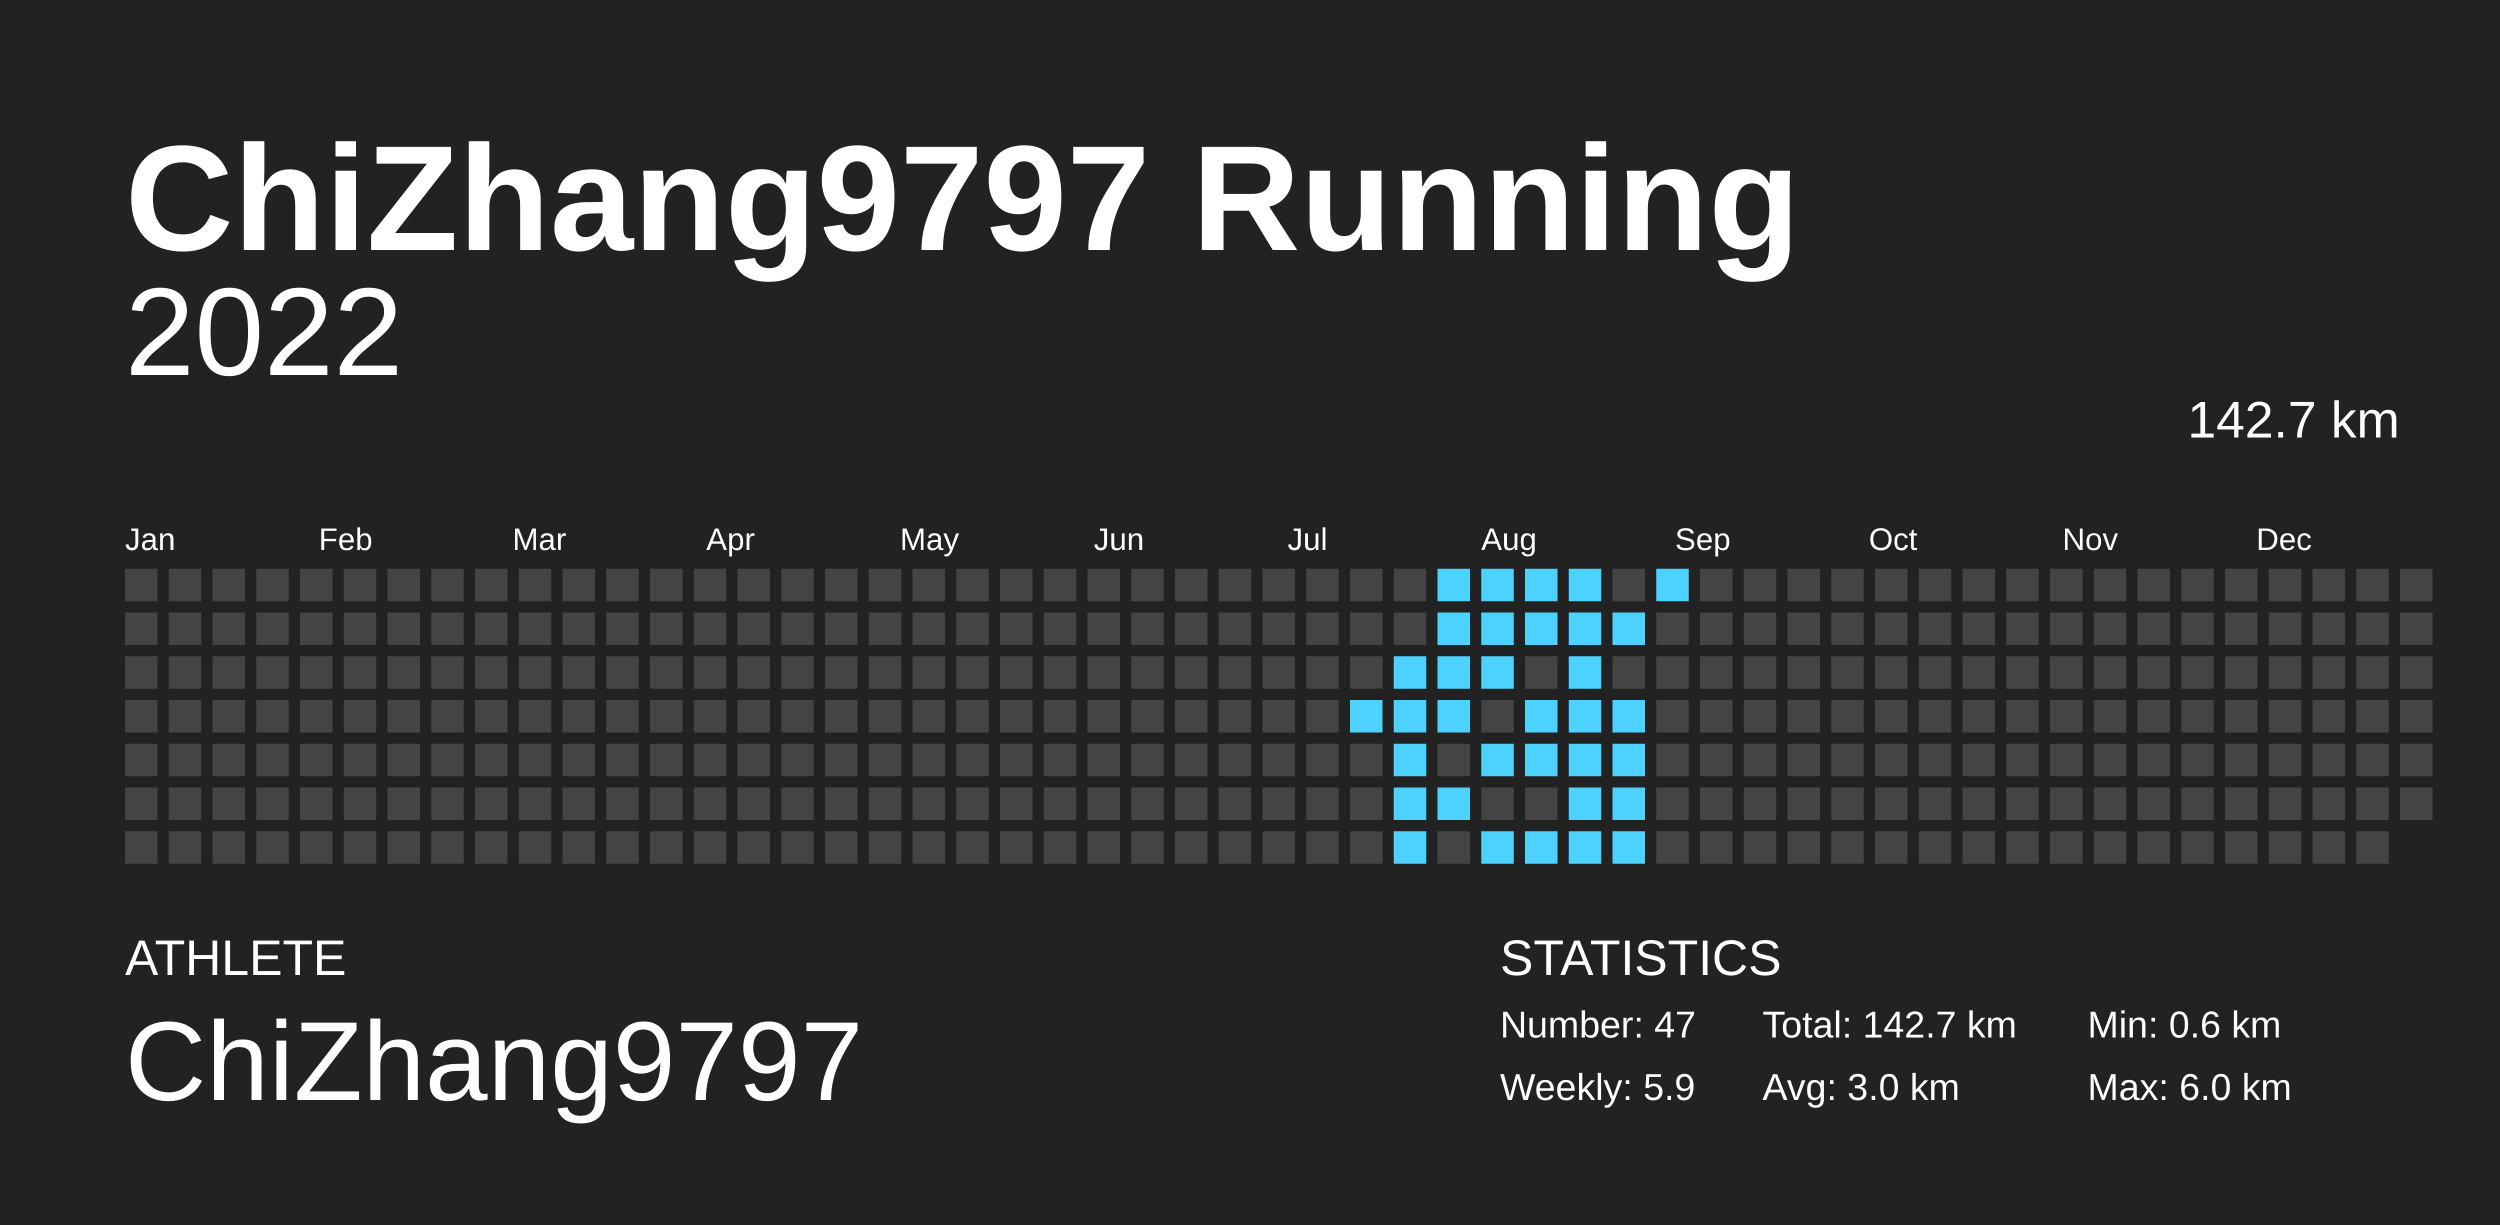
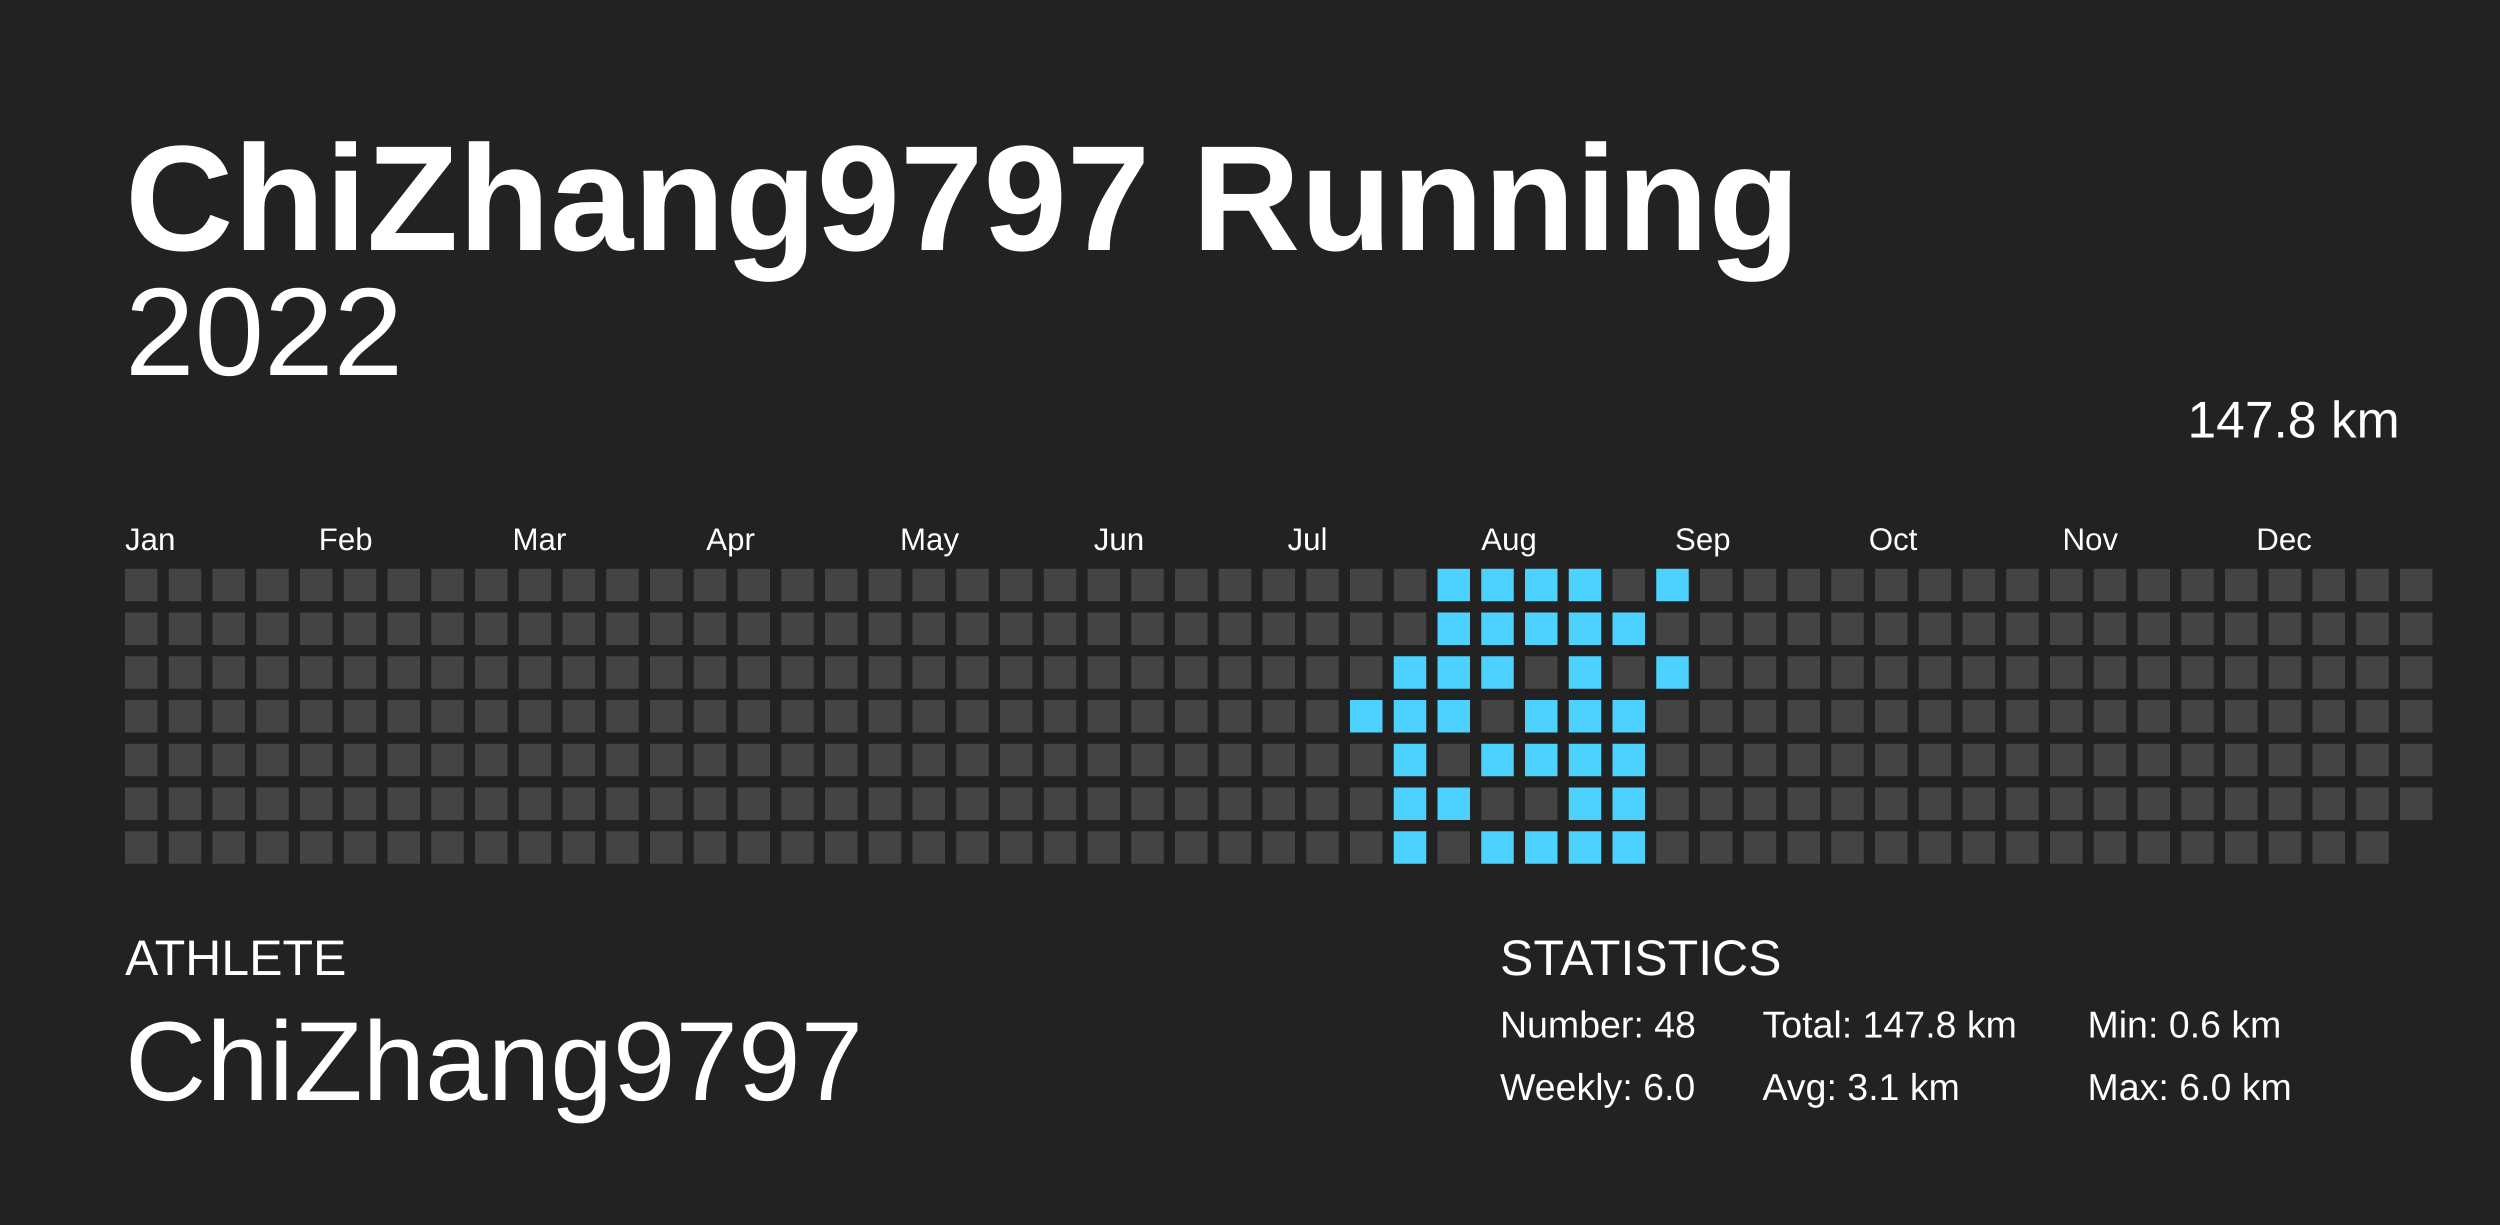
<svg xmlns="http://www.w3.org/2000/svg" baseProfile="full" height="98mm" version="1.1" viewBox="0,0,200,98" width="200mm">
  <defs />
  <rect fill="#222222" height="98" width="200" x="0" y="0" />
  <text fill="#FFFFFF" style="font-size:12px; font-family:Arial; font-weight:bold;" x="10" y="20">ChiZhang9797 Running</text>
  <text fill="#FFFFFF" style="font-size:4px; font-family:Arial" x="10" y="78">ATHLETE</text>
  <text fill="#FFFFFF" style="font-size:9px; font-family:Arial" x="10" y="88">ChiZhang9797</text>
  <text fill="#FFFFFF" style="font-size:4px; font-family:Arial" x="120" y="78">STATISTICS</text>
-   <text fill="#FFFFFF" style="font-size:3px; font-family:Arial" x="120" y="83">Number: 47</text>
-   <text fill="#FFFFFF" style="font-size:3px; font-family:Arial" x="120" y="88">Weekly: 5.9</text>
-   <text fill="#FFFFFF" style="font-size:3px; font-family:Arial" x="141" y="83">Total: 142.7 km</text>
-   <text fill="#FFFFFF" style="font-size:3px; font-family:Arial" x="141" y="88">Avg: 3.0 km</text>
+   <text fill="#FFFFFF" style="font-size:3px; font-family:Arial" x="120" y="83">Number: 48</text>
+   <text fill="#FFFFFF" style="font-size:3px; font-family:Arial" x="120" y="88">Weekly: 6.0</text>
+   <text fill="#FFFFFF" style="font-size:3px; font-family:Arial" x="141" y="83">Total: 147.8 km</text>
+   <text fill="#FFFFFF" style="font-size:3px; font-family:Arial" x="141" y="88">Avg: 3.1 km</text>
  <text fill="#FFFFFF" style="font-size:3px; font-family:Arial" x="167" y="83">Min: 0.6 km</text>
  <text fill="#FFFFFF" style="font-size:3px; font-family:Arial" x="167" y="88">Max: 6.0 km</text>
  <text alignment-baseline="hanging" fill="#FFFFFF" style="font-size:10.0px; font-family:Arial;" x="10" y="30">2022</text>
-   <text alignment-baseline="hanging" fill="#FFFFFF" style="font-size:4.125px; font-family:Arial;" x="175" y="35">142.7 km</text>
+   <text alignment-baseline="hanging" fill="#FFFFFF" style="font-size:4.125px; font-family:Arial;" x="175" y="35">147.8 km</text>
  <text fill="#FFFFFF" style="font-size:2.5px; font-family:Arial" x="10.0" y="44">Jan</text>
  <text fill="#FFFFFF" style="font-size:2.5px; font-family:Arial" x="25.5" y="44">Feb</text>
  <text fill="#FFFFFF" style="font-size:2.5px; font-family:Arial" x="41.0" y="44">Mar</text>
  <text fill="#FFFFFF" style="font-size:2.5px; font-family:Arial" x="56.5" y="44">Apr</text>
  <text fill="#FFFFFF" style="font-size:2.5px; font-family:Arial" x="72.0" y="44">May</text>
  <text fill="#FFFFFF" style="font-size:2.5px; font-family:Arial" x="87.5" y="44">Jun</text>
  <text fill="#FFFFFF" style="font-size:2.5px; font-family:Arial" x="103.0" y="44">Jul</text>
  <text fill="#FFFFFF" style="font-size:2.5px; font-family:Arial" x="118.5" y="44">Aug</text>
  <text fill="#FFFFFF" style="font-size:2.5px; font-family:Arial" x="134.0" y="44">Sep</text>
  <text fill="#FFFFFF" style="font-size:2.5px; font-family:Arial" x="149.5" y="44">Oct</text>
  <text fill="#FFFFFF" style="font-size:2.5px; font-family:Arial" x="165.0" y="44">Nov</text>
  <text fill="#FFFFFF" style="font-size:2.5px; font-family:Arial" x="180.5" y="44">Dec</text>
  <rect fill="#444444" height="2.6" width="2.6" x="10.0" y="45.5" />
  <rect fill="#444444" height="2.6" width="2.6" x="10.0" y="49.0" />
  <rect fill="#444444" height="2.6" width="2.6" x="10.0" y="52.5" />
  <rect fill="#444444" height="2.6" width="2.6" x="10.0" y="56.0" />
  <rect fill="#444444" height="2.6" width="2.6" x="10.0" y="59.5" />
  <rect fill="#444444" height="2.6" width="2.6" x="10.0" y="63.0" />
  <rect fill="#444444" height="2.6" width="2.6" x="10.0" y="66.5" />
  <rect fill="#444444" height="2.6" width="2.6" x="13.5" y="45.5" />
  <rect fill="#444444" height="2.6" width="2.6" x="13.5" y="49.0" />
  <rect fill="#444444" height="2.6" width="2.6" x="13.5" y="52.5" />
  <rect fill="#444444" height="2.6" width="2.6" x="13.5" y="56.0" />
  <rect fill="#444444" height="2.6" width="2.6" x="13.5" y="59.5" />
  <rect fill="#444444" height="2.6" width="2.6" x="13.5" y="63.0" />
  <rect fill="#444444" height="2.6" width="2.6" x="13.5" y="66.5" />
  <rect fill="#444444" height="2.6" width="2.6" x="17.0" y="45.5" />
  <rect fill="#444444" height="2.6" width="2.6" x="17.0" y="49.0" />
  <rect fill="#444444" height="2.6" width="2.6" x="17.0" y="52.5" />
  <rect fill="#444444" height="2.6" width="2.6" x="17.0" y="56.0" />
  <rect fill="#444444" height="2.6" width="2.6" x="17.0" y="59.5" />
  <rect fill="#444444" height="2.6" width="2.6" x="17.0" y="63.0" />
  <rect fill="#444444" height="2.6" width="2.6" x="17.0" y="66.5" />
  <rect fill="#444444" height="2.6" width="2.6" x="20.5" y="45.5" />
  <rect fill="#444444" height="2.6" width="2.6" x="20.5" y="49.0" />
  <rect fill="#444444" height="2.6" width="2.6" x="20.5" y="52.5" />
  <rect fill="#444444" height="2.6" width="2.6" x="20.5" y="56.0" />
  <rect fill="#444444" height="2.6" width="2.6" x="20.5" y="59.5" />
  <rect fill="#444444" height="2.6" width="2.6" x="20.5" y="63.0" />
  <rect fill="#444444" height="2.6" width="2.6" x="20.5" y="66.5" />
  <rect fill="#444444" height="2.6" width="2.6" x="24.0" y="45.5" />
  <rect fill="#444444" height="2.6" width="2.6" x="24.0" y="49.0" />
  <rect fill="#444444" height="2.6" width="2.6" x="24.0" y="52.5" />
  <rect fill="#444444" height="2.6" width="2.6" x="24.0" y="56.0" />
  <rect fill="#444444" height="2.6" width="2.6" x="24.0" y="59.5" />
  <rect fill="#444444" height="2.6" width="2.6" x="24.0" y="63.0" />
  <rect fill="#444444" height="2.6" width="2.6" x="24.0" y="66.5" />
  <rect fill="#444444" height="2.6" width="2.6" x="27.5" y="45.5" />
  <rect fill="#444444" height="2.6" width="2.6" x="27.5" y="49.0" />
  <rect fill="#444444" height="2.6" width="2.6" x="27.5" y="52.5" />
  <rect fill="#444444" height="2.6" width="2.6" x="27.5" y="56.0" />
  <rect fill="#444444" height="2.6" width="2.6" x="27.5" y="59.5" />
  <rect fill="#444444" height="2.6" width="2.6" x="27.5" y="63.0" />
  <rect fill="#444444" height="2.6" width="2.6" x="27.5" y="66.5" />
  <rect fill="#444444" height="2.6" width="2.6" x="31.0" y="45.5" />
  <rect fill="#444444" height="2.6" width="2.6" x="31.0" y="49.0" />
  <rect fill="#444444" height="2.6" width="2.6" x="31.0" y="52.5" />
  <rect fill="#444444" height="2.6" width="2.6" x="31.0" y="56.0" />
  <rect fill="#444444" height="2.6" width="2.6" x="31.0" y="59.5" />
  <rect fill="#444444" height="2.6" width="2.6" x="31.0" y="63.0" />
  <rect fill="#444444" height="2.6" width="2.6" x="31.0" y="66.5" />
  <rect fill="#444444" height="2.6" width="2.6" x="34.5" y="45.5" />
  <rect fill="#444444" height="2.6" width="2.6" x="34.5" y="49.0" />
  <rect fill="#444444" height="2.6" width="2.6" x="34.5" y="52.5" />
  <rect fill="#444444" height="2.6" width="2.6" x="34.5" y="56.0" />
  <rect fill="#444444" height="2.6" width="2.6" x="34.5" y="59.5" />
  <rect fill="#444444" height="2.6" width="2.6" x="34.5" y="63.0" />
  <rect fill="#444444" height="2.6" width="2.6" x="34.5" y="66.5" />
  <rect fill="#444444" height="2.6" width="2.6" x="38.0" y="45.5" />
  <rect fill="#444444" height="2.6" width="2.6" x="38.0" y="49.0" />
  <rect fill="#444444" height="2.6" width="2.6" x="38.0" y="52.5" />
  <rect fill="#444444" height="2.6" width="2.6" x="38.0" y="56.0" />
  <rect fill="#444444" height="2.6" width="2.6" x="38.0" y="59.5" />
  <rect fill="#444444" height="2.6" width="2.6" x="38.0" y="63.0" />
  <rect fill="#444444" height="2.6" width="2.6" x="38.0" y="66.5" />
  <rect fill="#444444" height="2.6" width="2.6" x="41.5" y="45.5" />
  <rect fill="#444444" height="2.6" width="2.6" x="41.5" y="49.0" />
  <rect fill="#444444" height="2.6" width="2.6" x="41.5" y="52.5" />
  <rect fill="#444444" height="2.6" width="2.6" x="41.5" y="56.0" />
  <rect fill="#444444" height="2.6" width="2.6" x="41.5" y="59.5" />
  <rect fill="#444444" height="2.6" width="2.6" x="41.5" y="63.0" />
  <rect fill="#444444" height="2.6" width="2.6" x="41.5" y="66.5" />
  <rect fill="#444444" height="2.6" width="2.6" x="45.0" y="45.5" />
  <rect fill="#444444" height="2.6" width="2.6" x="45.0" y="49.0" />
  <rect fill="#444444" height="2.6" width="2.6" x="45.0" y="52.5" />
  <rect fill="#444444" height="2.6" width="2.6" x="45.0" y="56.0" />
  <rect fill="#444444" height="2.6" width="2.6" x="45.0" y="59.5" />
  <rect fill="#444444" height="2.6" width="2.6" x="45.0" y="63.0" />
  <rect fill="#444444" height="2.6" width="2.6" x="45.0" y="66.5" />
  <rect fill="#444444" height="2.6" width="2.6" x="48.5" y="45.5" />
  <rect fill="#444444" height="2.6" width="2.6" x="48.5" y="49.0" />
  <rect fill="#444444" height="2.6" width="2.6" x="48.5" y="52.5" />
  <rect fill="#444444" height="2.6" width="2.6" x="48.5" y="56.0" />
  <rect fill="#444444" height="2.6" width="2.6" x="48.5" y="59.5" />
  <rect fill="#444444" height="2.6" width="2.6" x="48.5" y="63.0" />
  <rect fill="#444444" height="2.6" width="2.6" x="48.5" y="66.5" />
  <rect fill="#444444" height="2.6" width="2.6" x="52.0" y="45.5" />
  <rect fill="#444444" height="2.6" width="2.6" x="52.0" y="49.0" />
  <rect fill="#444444" height="2.6" width="2.6" x="52.0" y="52.5" />
  <rect fill="#444444" height="2.6" width="2.6" x="52.0" y="56.0" />
  <rect fill="#444444" height="2.6" width="2.6" x="52.0" y="59.5" />
  <rect fill="#444444" height="2.6" width="2.6" x="52.0" y="63.0" />
  <rect fill="#444444" height="2.6" width="2.6" x="52.0" y="66.5" />
  <rect fill="#444444" height="2.6" width="2.6" x="55.5" y="45.5" />
  <rect fill="#444444" height="2.6" width="2.6" x="55.5" y="49.0" />
  <rect fill="#444444" height="2.6" width="2.6" x="55.5" y="52.5" />
  <rect fill="#444444" height="2.6" width="2.6" x="55.5" y="56.0" />
  <rect fill="#444444" height="2.6" width="2.6" x="55.5" y="59.5" />
  <rect fill="#444444" height="2.6" width="2.6" x="55.5" y="63.0" />
  <rect fill="#444444" height="2.6" width="2.6" x="55.5" y="66.5" />
  <rect fill="#444444" height="2.6" width="2.6" x="59.0" y="45.5" />
  <rect fill="#444444" height="2.6" width="2.6" x="59.0" y="49.0" />
  <rect fill="#444444" height="2.6" width="2.6" x="59.0" y="52.5" />
  <rect fill="#444444" height="2.6" width="2.6" x="59.0" y="56.0" />
  <rect fill="#444444" height="2.6" width="2.6" x="59.0" y="59.5" />
  <rect fill="#444444" height="2.6" width="2.6" x="59.0" y="63.0" />
  <rect fill="#444444" height="2.6" width="2.6" x="59.0" y="66.5" />
  <rect fill="#444444" height="2.6" width="2.6" x="62.5" y="45.5" />
  <rect fill="#444444" height="2.6" width="2.6" x="62.5" y="49.0" />
  <rect fill="#444444" height="2.6" width="2.6" x="62.5" y="52.5" />
  <rect fill="#444444" height="2.6" width="2.6" x="62.5" y="56.0" />
  <rect fill="#444444" height="2.6" width="2.6" x="62.5" y="59.5" />
  <rect fill="#444444" height="2.6" width="2.6" x="62.5" y="63.0" />
  <rect fill="#444444" height="2.6" width="2.6" x="62.5" y="66.5" />
  <rect fill="#444444" height="2.6" width="2.6" x="66.0" y="45.5" />
  <rect fill="#444444" height="2.6" width="2.6" x="66.0" y="49.0" />
  <rect fill="#444444" height="2.6" width="2.6" x="66.0" y="52.5" />
  <rect fill="#444444" height="2.6" width="2.6" x="66.0" y="56.0" />
  <rect fill="#444444" height="2.6" width="2.6" x="66.0" y="59.5" />
  <rect fill="#444444" height="2.6" width="2.6" x="66.0" y="63.0" />
  <rect fill="#444444" height="2.6" width="2.6" x="66.0" y="66.5" />
  <rect fill="#444444" height="2.6" width="2.6" x="69.5" y="45.5" />
  <rect fill="#444444" height="2.6" width="2.6" x="69.5" y="49.0" />
  <rect fill="#444444" height="2.6" width="2.6" x="69.5" y="52.5" />
  <rect fill="#444444" height="2.6" width="2.6" x="69.5" y="56.0" />
  <rect fill="#444444" height="2.6" width="2.6" x="69.5" y="59.5" />
  <rect fill="#444444" height="2.6" width="2.6" x="69.5" y="63.0" />
  <rect fill="#444444" height="2.6" width="2.6" x="69.5" y="66.5" />
  <rect fill="#444444" height="2.6" width="2.6" x="73.0" y="45.5" />
  <rect fill="#444444" height="2.6" width="2.6" x="73.0" y="49.0" />
  <rect fill="#444444" height="2.6" width="2.6" x="73.0" y="52.5" />
  <rect fill="#444444" height="2.6" width="2.6" x="73.0" y="56.0" />
  <rect fill="#444444" height="2.6" width="2.6" x="73.0" y="59.5" />
  <rect fill="#444444" height="2.6" width="2.6" x="73.0" y="63.0" />
  <rect fill="#444444" height="2.6" width="2.6" x="73.0" y="66.5" />
  <rect fill="#444444" height="2.6" width="2.6" x="76.5" y="45.5" />
  <rect fill="#444444" height="2.6" width="2.6" x="76.5" y="49.0" />
  <rect fill="#444444" height="2.6" width="2.6" x="76.5" y="52.5" />
  <rect fill="#444444" height="2.6" width="2.6" x="76.5" y="56.0" />
  <rect fill="#444444" height="2.6" width="2.6" x="76.5" y="59.5" />
  <rect fill="#444444" height="2.6" width="2.6" x="76.5" y="63.0" />
  <rect fill="#444444" height="2.6" width="2.6" x="76.5" y="66.5" />
  <rect fill="#444444" height="2.6" width="2.6" x="80.0" y="45.5" />
  <rect fill="#444444" height="2.6" width="2.6" x="80.0" y="49.0" />
  <rect fill="#444444" height="2.6" width="2.6" x="80.0" y="52.5" />
  <rect fill="#444444" height="2.6" width="2.6" x="80.0" y="56.0" />
  <rect fill="#444444" height="2.6" width="2.6" x="80.0" y="59.5" />
  <rect fill="#444444" height="2.6" width="2.6" x="80.0" y="63.0" />
  <rect fill="#444444" height="2.6" width="2.6" x="80.0" y="66.5" />
  <rect fill="#444444" height="2.6" width="2.6" x="83.5" y="45.5" />
  <rect fill="#444444" height="2.6" width="2.6" x="83.5" y="49.0" />
  <rect fill="#444444" height="2.6" width="2.6" x="83.5" y="52.5" />
  <rect fill="#444444" height="2.6" width="2.6" x="83.5" y="56.0" />
  <rect fill="#444444" height="2.6" width="2.6" x="83.5" y="59.5" />
  <rect fill="#444444" height="2.6" width="2.6" x="83.5" y="63.0" />
  <rect fill="#444444" height="2.6" width="2.6" x="83.5" y="66.5" />
  <rect fill="#444444" height="2.6" width="2.6" x="87.0" y="45.5" />
  <rect fill="#444444" height="2.6" width="2.6" x="87.0" y="49.0" />
  <rect fill="#444444" height="2.6" width="2.6" x="87.0" y="52.5" />
  <rect fill="#444444" height="2.6" width="2.6" x="87.0" y="56.0" />
  <rect fill="#444444" height="2.6" width="2.6" x="87.0" y="59.5" />
  <rect fill="#444444" height="2.6" width="2.6" x="87.0" y="63.0" />
  <rect fill="#444444" height="2.6" width="2.6" x="87.0" y="66.5" />
  <rect fill="#444444" height="2.6" width="2.6" x="90.5" y="45.5" />
  <rect fill="#444444" height="2.6" width="2.6" x="90.5" y="49.0" />
  <rect fill="#444444" height="2.6" width="2.6" x="90.5" y="52.5" />
  <rect fill="#444444" height="2.6" width="2.6" x="90.5" y="56.0" />
  <rect fill="#444444" height="2.6" width="2.6" x="90.5" y="59.5" />
  <rect fill="#444444" height="2.6" width="2.6" x="90.5" y="63.0" />
  <rect fill="#444444" height="2.6" width="2.6" x="90.5" y="66.5" />
  <rect fill="#444444" height="2.6" width="2.6" x="94.0" y="45.5" />
  <rect fill="#444444" height="2.6" width="2.6" x="94.0" y="49.0" />
  <rect fill="#444444" height="2.6" width="2.6" x="94.0" y="52.5" />
  <rect fill="#444444" height="2.6" width="2.6" x="94.0" y="56.0" />
  <rect fill="#444444" height="2.6" width="2.6" x="94.0" y="59.5" />
  <rect fill="#444444" height="2.6" width="2.6" x="94.0" y="63.0" />
  <rect fill="#444444" height="2.6" width="2.6" x="94.0" y="66.5" />
  <rect fill="#444444" height="2.6" width="2.6" x="97.5" y="45.5" />
  <rect fill="#444444" height="2.6" width="2.6" x="97.5" y="49.0" />
  <rect fill="#444444" height="2.6" width="2.6" x="97.5" y="52.5" />
  <rect fill="#444444" height="2.6" width="2.6" x="97.5" y="56.0" />
  <rect fill="#444444" height="2.6" width="2.6" x="97.5" y="59.5" />
  <rect fill="#444444" height="2.6" width="2.6" x="97.5" y="63.0" />
  <rect fill="#444444" height="2.6" width="2.6" x="97.5" y="66.5" />
  <rect fill="#444444" height="2.6" width="2.6" x="101.0" y="45.5" />
  <rect fill="#444444" height="2.6" width="2.6" x="101.0" y="49.0" />
  <rect fill="#444444" height="2.6" width="2.6" x="101.0" y="52.5" />
  <rect fill="#444444" height="2.6" width="2.6" x="101.0" y="56.0" />
  <rect fill="#444444" height="2.6" width="2.6" x="101.0" y="59.5" />
  <rect fill="#444444" height="2.6" width="2.6" x="101.0" y="63.0" />
  <rect fill="#444444" height="2.6" width="2.6" x="101.0" y="66.5" />
  <rect fill="#444444" height="2.6" width="2.6" x="104.5" y="45.5" />
  <rect fill="#444444" height="2.6" width="2.6" x="104.5" y="49.0" />
  <rect fill="#444444" height="2.6" width="2.6" x="104.5" y="52.5" />
  <rect fill="#444444" height="2.6" width="2.6" x="104.5" y="56.0" />
  <rect fill="#444444" height="2.6" width="2.6" x="104.5" y="59.5" />
  <rect fill="#444444" height="2.6" width="2.6" x="104.5" y="63.0" />
  <rect fill="#444444" height="2.6" width="2.6" x="104.5" y="66.5" />
  <rect fill="#444444" height="2.6" width="2.6" x="108.0" y="45.5" />
  <rect fill="#444444" height="2.6" width="2.6" x="108.0" y="49.0" />
  <rect fill="#444444" height="2.6" width="2.6" x="108.0" y="52.5" />
  <rect fill="#4dd2ff" height="2.6" width="2.6" x="108.0" y="56.0" />
  <rect fill="#444444" height="2.6" width="2.6" x="108.0" y="59.5" />
  <rect fill="#444444" height="2.6" width="2.6" x="108.0" y="63.0" />
  <rect fill="#444444" height="2.6" width="2.6" x="108.0" y="66.5" />
  <rect fill="#444444" height="2.6" width="2.6" x="111.5" y="45.5" />
  <rect fill="#444444" height="2.6" width="2.6" x="111.5" y="49.0" />
  <rect fill="#4dd2ff" height="2.6" width="2.6" x="111.5" y="52.5" />
  <rect fill="#4dd2ff" height="2.6" width="2.6" x="111.5" y="56.0" />
  <rect fill="#4dd2ff" height="2.6" width="2.6" x="111.5" y="59.5" />
  <rect fill="#4dd2ff" height="2.6" width="2.6" x="111.5" y="63.0" />
  <rect fill="#4dd2ff" height="2.6" width="2.6" x="111.5" y="66.5" />
  <rect fill="#4dd2ff" height="2.6" width="2.6" x="115.0" y="45.5" />
  <rect fill="#4dd2ff" height="2.6" width="2.6" x="115.0" y="49.0" />
  <rect fill="#4dd2ff" height="2.6" width="2.6" x="115.0" y="52.5" />
  <rect fill="#4dd2ff" height="2.6" width="2.6" x="115.0" y="56.0" />
  <rect fill="#444444" height="2.6" width="2.6" x="115.0" y="59.5" />
  <rect fill="#4dd2ff" height="2.6" width="2.6" x="115.0" y="63.0" />
  <rect fill="#444444" height="2.6" width="2.6" x="115.0" y="66.5" />
  <rect fill="#4dd2ff" height="2.6" width="2.6" x="118.5" y="45.5" />
  <rect fill="#4dd2ff" height="2.6" width="2.6" x="118.5" y="49.0" />
  <rect fill="#4dd2ff" height="2.6" width="2.6" x="118.5" y="52.5" />
  <rect fill="#444444" height="2.6" width="2.6" x="118.5" y="56.0" />
  <rect fill="#4dd2ff" height="2.6" width="2.6" x="118.5" y="59.5" />
  <rect fill="#444444" height="2.6" width="2.6" x="118.5" y="63.0" />
  <rect fill="#4dd2ff" height="2.6" width="2.6" x="118.5" y="66.5" />
  <rect fill="#4dd2ff" height="2.6" width="2.6" x="122.0" y="45.5" />
  <rect fill="#4dd2ff" height="2.6" width="2.6" x="122.0" y="49.0" />
  <rect fill="#444444" height="2.6" width="2.6" x="122.0" y="52.5" />
  <rect fill="#4dd2ff" height="2.6" width="2.6" x="122.0" y="56.0" />
  <rect fill="#4dd2ff" height="2.6" width="2.6" x="122.0" y="59.5" />
  <rect fill="#444444" height="2.6" width="2.6" x="122.0" y="63.0" />
  <rect fill="#4dd2ff" height="2.6" width="2.6" x="122.0" y="66.5" />
  <rect fill="#4dd2ff" height="2.6" width="2.6" x="125.5" y="45.5" />
  <rect fill="#4dd2ff" height="2.6" width="2.6" x="125.5" y="49.0" />
  <rect fill="#4dd2ff" height="2.6" width="2.6" x="125.5" y="52.5" />
  <rect fill="#4dd2ff" height="2.6" width="2.6" x="125.5" y="56.0" />
  <rect fill="#4dd2ff" height="2.6" width="2.6" x="125.5" y="59.5" />
  <rect fill="#4dd2ff" height="2.6" width="2.6" x="125.5" y="63.0" />
  <rect fill="#4dd2ff" height="2.6" width="2.6" x="125.5" y="66.5" />
  <rect fill="#444444" height="2.6" width="2.6" x="129.0" y="45.5" />
  <rect fill="#4dd2ff" height="2.6" width="2.6" x="129.0" y="49.0" />
  <rect fill="#444444" height="2.6" width="2.6" x="129.0" y="52.5" />
  <rect fill="#4dd2ff" height="2.6" width="2.6" x="129.0" y="56.0" />
  <rect fill="#4dd2ff" height="2.6" width="2.6" x="129.0" y="59.5" />
  <rect fill="#4dd2ff" height="2.6" width="2.6" x="129.0" y="63.0" />
  <rect fill="#4dd2ff" height="2.6" width="2.6" x="129.0" y="66.5" />
  <rect fill="#4dd2ff" height="2.6" width="2.6" x="132.5" y="45.5" />
  <rect fill="#444444" height="2.6" width="2.6" x="132.5" y="49.0" />
-   <rect fill="#444444" height="2.6" width="2.6" x="132.5" y="52.5" />
+   <rect fill="#4dd2ff" height="2.6" width="2.6" x="132.5" y="52.5" />
  <rect fill="#444444" height="2.6" width="2.6" x="132.5" y="56.0" />
  <rect fill="#444444" height="2.6" width="2.6" x="132.5" y="59.5" />
  <rect fill="#444444" height="2.6" width="2.6" x="132.5" y="63.0" />
  <rect fill="#444444" height="2.6" width="2.6" x="132.5" y="66.5" />
  <rect fill="#444444" height="2.6" width="2.6" x="136.0" y="45.5" />
  <rect fill="#444444" height="2.6" width="2.6" x="136.0" y="49.0" />
  <rect fill="#444444" height="2.6" width="2.6" x="136.0" y="52.5" />
  <rect fill="#444444" height="2.6" width="2.6" x="136.0" y="56.0" />
  <rect fill="#444444" height="2.6" width="2.6" x="136.0" y="59.5" />
  <rect fill="#444444" height="2.6" width="2.6" x="136.0" y="63.0" />
  <rect fill="#444444" height="2.6" width="2.6" x="136.0" y="66.5" />
  <rect fill="#444444" height="2.6" width="2.6" x="139.5" y="45.5" />
  <rect fill="#444444" height="2.6" width="2.6" x="139.5" y="49.0" />
  <rect fill="#444444" height="2.6" width="2.6" x="139.5" y="52.5" />
  <rect fill="#444444" height="2.6" width="2.6" x="139.5" y="56.0" />
  <rect fill="#444444" height="2.6" width="2.6" x="139.5" y="59.5" />
  <rect fill="#444444" height="2.6" width="2.6" x="139.5" y="63.0" />
  <rect fill="#444444" height="2.6" width="2.6" x="139.5" y="66.5" />
  <rect fill="#444444" height="2.6" width="2.6" x="143.0" y="45.5" />
  <rect fill="#444444" height="2.6" width="2.6" x="143.0" y="49.0" />
  <rect fill="#444444" height="2.6" width="2.6" x="143.0" y="52.5" />
  <rect fill="#444444" height="2.6" width="2.6" x="143.0" y="56.0" />
  <rect fill="#444444" height="2.6" width="2.6" x="143.0" y="59.5" />
  <rect fill="#444444" height="2.6" width="2.6" x="143.0" y="63.0" />
  <rect fill="#444444" height="2.6" width="2.6" x="143.0" y="66.5" />
  <rect fill="#444444" height="2.6" width="2.6" x="146.5" y="45.5" />
  <rect fill="#444444" height="2.6" width="2.6" x="146.5" y="49.0" />
  <rect fill="#444444" height="2.6" width="2.6" x="146.5" y="52.5" />
  <rect fill="#444444" height="2.6" width="2.6" x="146.5" y="56.0" />
  <rect fill="#444444" height="2.6" width="2.6" x="146.5" y="59.5" />
  <rect fill="#444444" height="2.6" width="2.6" x="146.5" y="63.0" />
  <rect fill="#444444" height="2.6" width="2.6" x="146.5" y="66.5" />
  <rect fill="#444444" height="2.6" width="2.6" x="150.0" y="45.5" />
  <rect fill="#444444" height="2.6" width="2.6" x="150.0" y="49.0" />
  <rect fill="#444444" height="2.6" width="2.6" x="150.0" y="52.5" />
  <rect fill="#444444" height="2.6" width="2.6" x="150.0" y="56.0" />
  <rect fill="#444444" height="2.6" width="2.6" x="150.0" y="59.5" />
  <rect fill="#444444" height="2.6" width="2.6" x="150.0" y="63.0" />
  <rect fill="#444444" height="2.6" width="2.6" x="150.0" y="66.5" />
  <rect fill="#444444" height="2.6" width="2.6" x="153.5" y="45.5" />
  <rect fill="#444444" height="2.6" width="2.6" x="153.5" y="49.0" />
  <rect fill="#444444" height="2.6" width="2.6" x="153.5" y="52.5" />
  <rect fill="#444444" height="2.6" width="2.6" x="153.5" y="56.0" />
  <rect fill="#444444" height="2.6" width="2.6" x="153.5" y="59.5" />
  <rect fill="#444444" height="2.6" width="2.6" x="153.5" y="63.0" />
  <rect fill="#444444" height="2.6" width="2.6" x="153.5" y="66.5" />
  <rect fill="#444444" height="2.6" width="2.6" x="157.0" y="45.5" />
  <rect fill="#444444" height="2.6" width="2.6" x="157.0" y="49.0" />
  <rect fill="#444444" height="2.6" width="2.6" x="157.0" y="52.5" />
  <rect fill="#444444" height="2.6" width="2.6" x="157.0" y="56.0" />
  <rect fill="#444444" height="2.6" width="2.6" x="157.0" y="59.5" />
  <rect fill="#444444" height="2.6" width="2.6" x="157.0" y="63.0" />
  <rect fill="#444444" height="2.6" width="2.6" x="157.0" y="66.5" />
  <rect fill="#444444" height="2.6" width="2.6" x="160.5" y="45.5" />
  <rect fill="#444444" height="2.6" width="2.6" x="160.5" y="49.0" />
  <rect fill="#444444" height="2.6" width="2.6" x="160.5" y="52.5" />
  <rect fill="#444444" height="2.6" width="2.6" x="160.5" y="56.0" />
  <rect fill="#444444" height="2.6" width="2.6" x="160.5" y="59.5" />
  <rect fill="#444444" height="2.6" width="2.6" x="160.5" y="63.0" />
  <rect fill="#444444" height="2.6" width="2.6" x="160.5" y="66.5" />
  <rect fill="#444444" height="2.6" width="2.6" x="164.0" y="45.5" />
  <rect fill="#444444" height="2.6" width="2.6" x="164.0" y="49.0" />
  <rect fill="#444444" height="2.6" width="2.6" x="164.0" y="52.5" />
  <rect fill="#444444" height="2.6" width="2.6" x="164.0" y="56.0" />
  <rect fill="#444444" height="2.6" width="2.6" x="164.0" y="59.5" />
  <rect fill="#444444" height="2.6" width="2.6" x="164.0" y="63.0" />
  <rect fill="#444444" height="2.6" width="2.6" x="164.0" y="66.5" />
  <rect fill="#444444" height="2.6" width="2.6" x="167.5" y="45.5" />
  <rect fill="#444444" height="2.6" width="2.6" x="167.5" y="49.0" />
  <rect fill="#444444" height="2.6" width="2.6" x="167.5" y="52.5" />
  <rect fill="#444444" height="2.6" width="2.6" x="167.5" y="56.0" />
  <rect fill="#444444" height="2.6" width="2.6" x="167.5" y="59.5" />
  <rect fill="#444444" height="2.6" width="2.6" x="167.5" y="63.0" />
  <rect fill="#444444" height="2.6" width="2.6" x="167.5" y="66.5" />
  <rect fill="#444444" height="2.6" width="2.6" x="171.0" y="45.5" />
  <rect fill="#444444" height="2.6" width="2.6" x="171.0" y="49.0" />
  <rect fill="#444444" height="2.6" width="2.6" x="171.0" y="52.5" />
  <rect fill="#444444" height="2.6" width="2.6" x="171.0" y="56.0" />
  <rect fill="#444444" height="2.6" width="2.6" x="171.0" y="59.5" />
  <rect fill="#444444" height="2.6" width="2.6" x="171.0" y="63.0" />
  <rect fill="#444444" height="2.6" width="2.6" x="171.0" y="66.5" />
  <rect fill="#444444" height="2.6" width="2.6" x="174.5" y="45.5" />
  <rect fill="#444444" height="2.6" width="2.6" x="174.5" y="49.0" />
  <rect fill="#444444" height="2.6" width="2.6" x="174.5" y="52.5" />
  <rect fill="#444444" height="2.6" width="2.6" x="174.5" y="56.0" />
  <rect fill="#444444" height="2.6" width="2.6" x="174.5" y="59.5" />
  <rect fill="#444444" height="2.6" width="2.6" x="174.5" y="63.0" />
  <rect fill="#444444" height="2.6" width="2.6" x="174.5" y="66.5" />
  <rect fill="#444444" height="2.6" width="2.6" x="178.0" y="45.5" />
  <rect fill="#444444" height="2.6" width="2.6" x="178.0" y="49.0" />
  <rect fill="#444444" height="2.6" width="2.6" x="178.0" y="52.5" />
  <rect fill="#444444" height="2.6" width="2.6" x="178.0" y="56.0" />
  <rect fill="#444444" height="2.6" width="2.6" x="178.0" y="59.5" />
  <rect fill="#444444" height="2.6" width="2.6" x="178.0" y="63.0" />
  <rect fill="#444444" height="2.6" width="2.6" x="178.0" y="66.5" />
  <rect fill="#444444" height="2.6" width="2.6" x="181.5" y="45.5" />
  <rect fill="#444444" height="2.6" width="2.6" x="181.5" y="49.0" />
  <rect fill="#444444" height="2.6" width="2.6" x="181.5" y="52.5" />
  <rect fill="#444444" height="2.6" width="2.6" x="181.5" y="56.0" />
  <rect fill="#444444" height="2.6" width="2.6" x="181.5" y="59.5" />
  <rect fill="#444444" height="2.6" width="2.6" x="181.5" y="63.0" />
  <rect fill="#444444" height="2.6" width="2.6" x="181.5" y="66.5" />
  <rect fill="#444444" height="2.6" width="2.6" x="185.0" y="45.5" />
  <rect fill="#444444" height="2.6" width="2.6" x="185.0" y="49.0" />
  <rect fill="#444444" height="2.6" width="2.6" x="185.0" y="52.5" />
  <rect fill="#444444" height="2.6" width="2.6" x="185.0" y="56.0" />
  <rect fill="#444444" height="2.6" width="2.6" x="185.0" y="59.5" />
  <rect fill="#444444" height="2.6" width="2.6" x="185.0" y="63.0" />
  <rect fill="#444444" height="2.6" width="2.6" x="185.0" y="66.5" />
  <rect fill="#444444" height="2.6" width="2.6" x="188.5" y="45.5" />
  <rect fill="#444444" height="2.6" width="2.6" x="188.5" y="49.0" />
  <rect fill="#444444" height="2.6" width="2.6" x="188.5" y="52.5" />
  <rect fill="#444444" height="2.6" width="2.6" x="188.5" y="56.0" />
  <rect fill="#444444" height="2.6" width="2.6" x="188.5" y="59.5" />
  <rect fill="#444444" height="2.6" width="2.6" x="188.5" y="63.0" />
  <rect fill="#444444" height="2.6" width="2.6" x="188.5" y="66.5" />
  <rect fill="#444444" height="2.6" width="2.6" x="192.0" y="45.5" />
  <rect fill="#444444" height="2.6" width="2.6" x="192.0" y="49.0" />
  <rect fill="#444444" height="2.6" width="2.6" x="192.0" y="52.5" />
  <rect fill="#444444" height="2.6" width="2.6" x="192.0" y="56.0" />
  <rect fill="#444444" height="2.6" width="2.6" x="192.0" y="59.5" />
  <rect fill="#444444" height="2.6" width="2.6" x="192.0" y="63.0" />
</svg>
